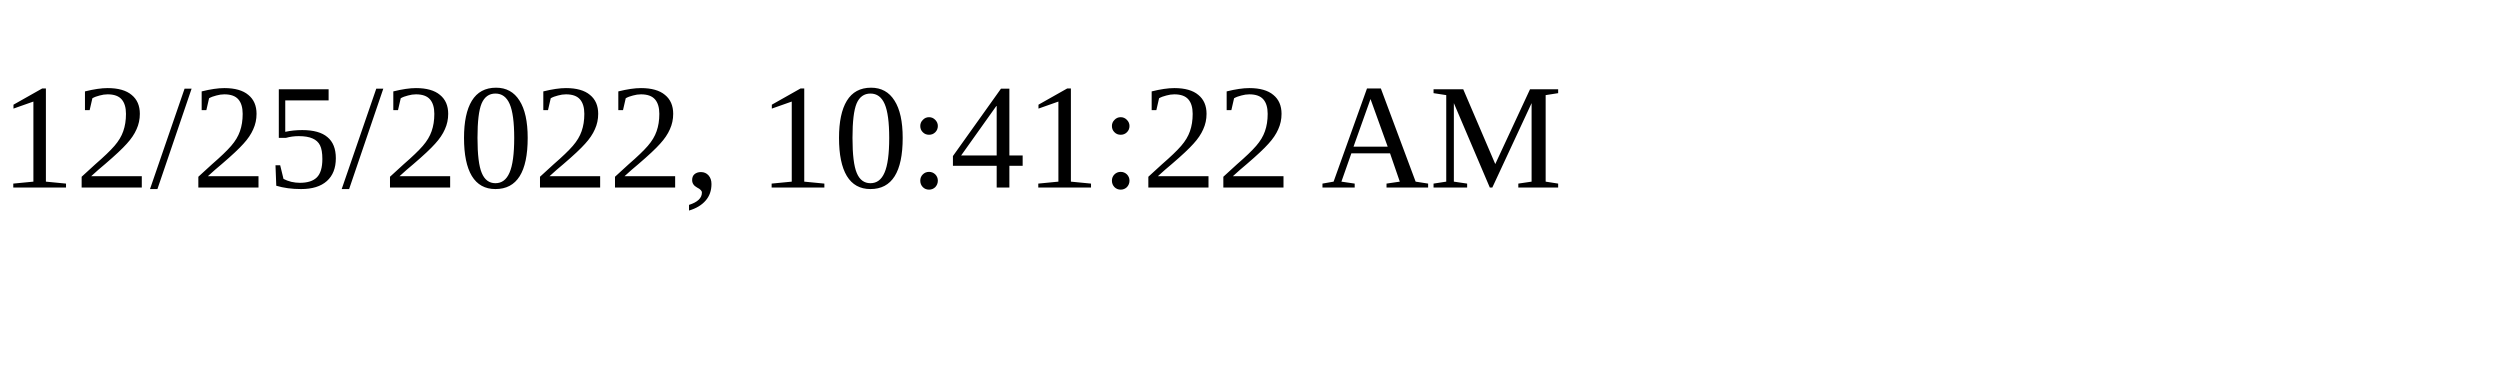
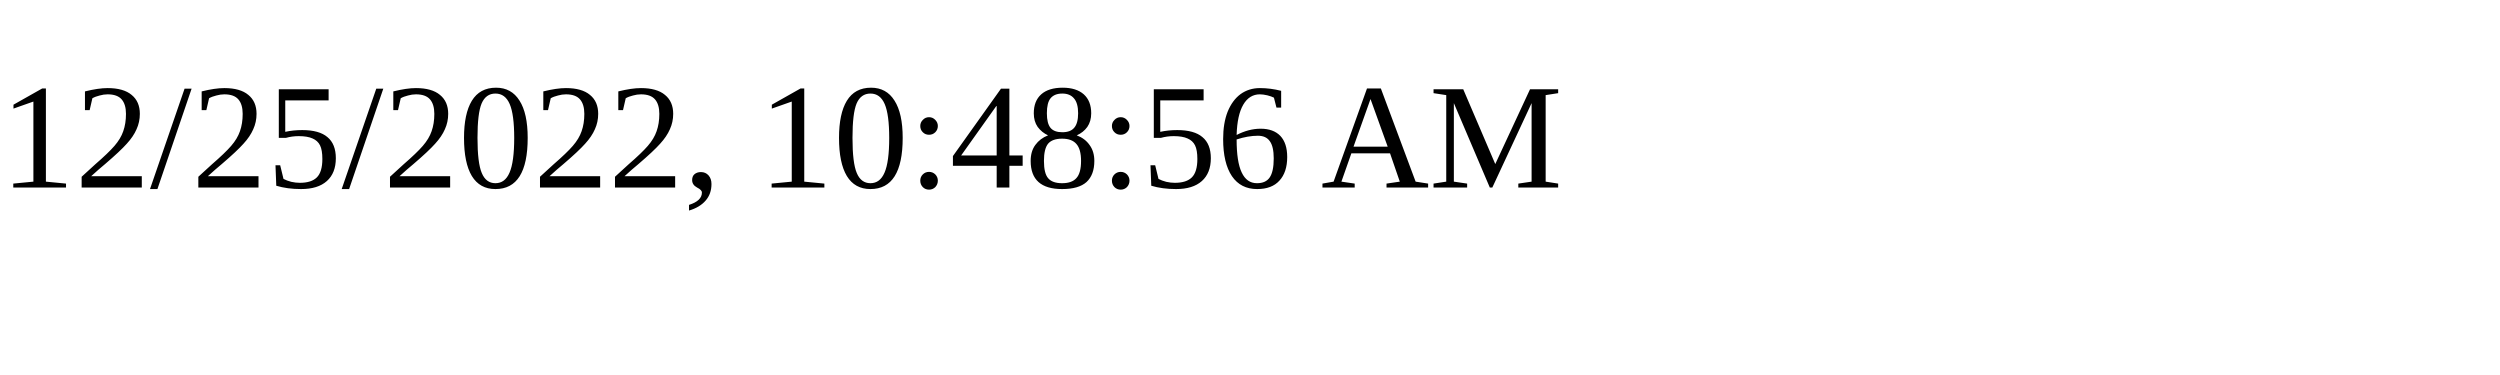
<svg xmlns="http://www.w3.org/2000/svg" height="30" width="200">
-   <text x="0" y="15">12/25/2022, 10:41:22 AM</text>
+   <text x="0" y="15">12/25/2022, 10:48:56 AM</text>
</svg>
